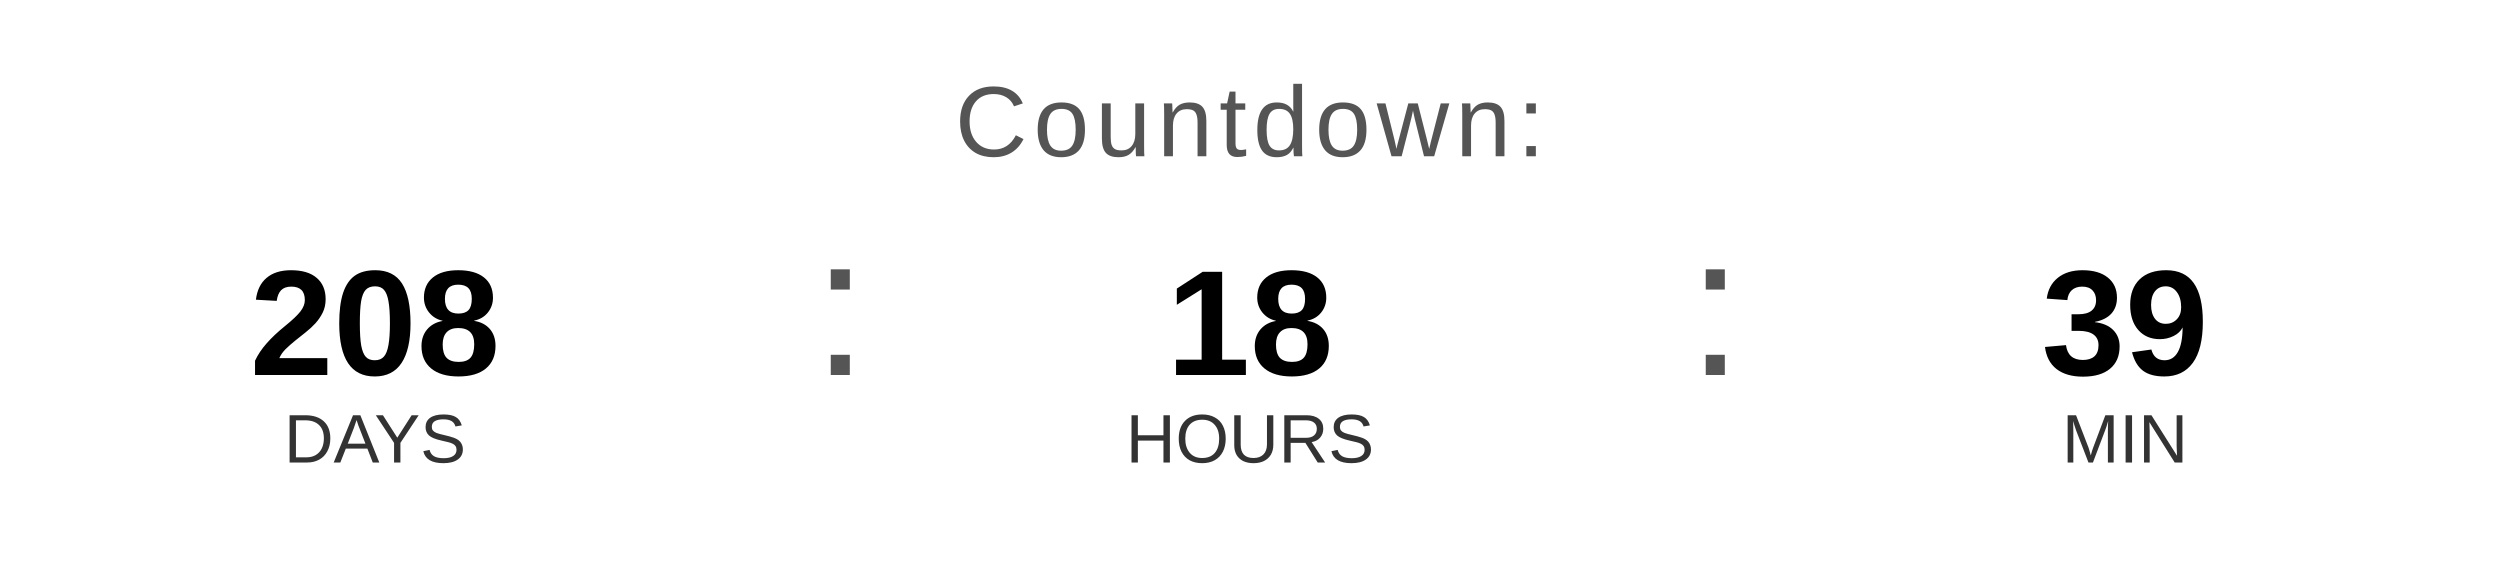
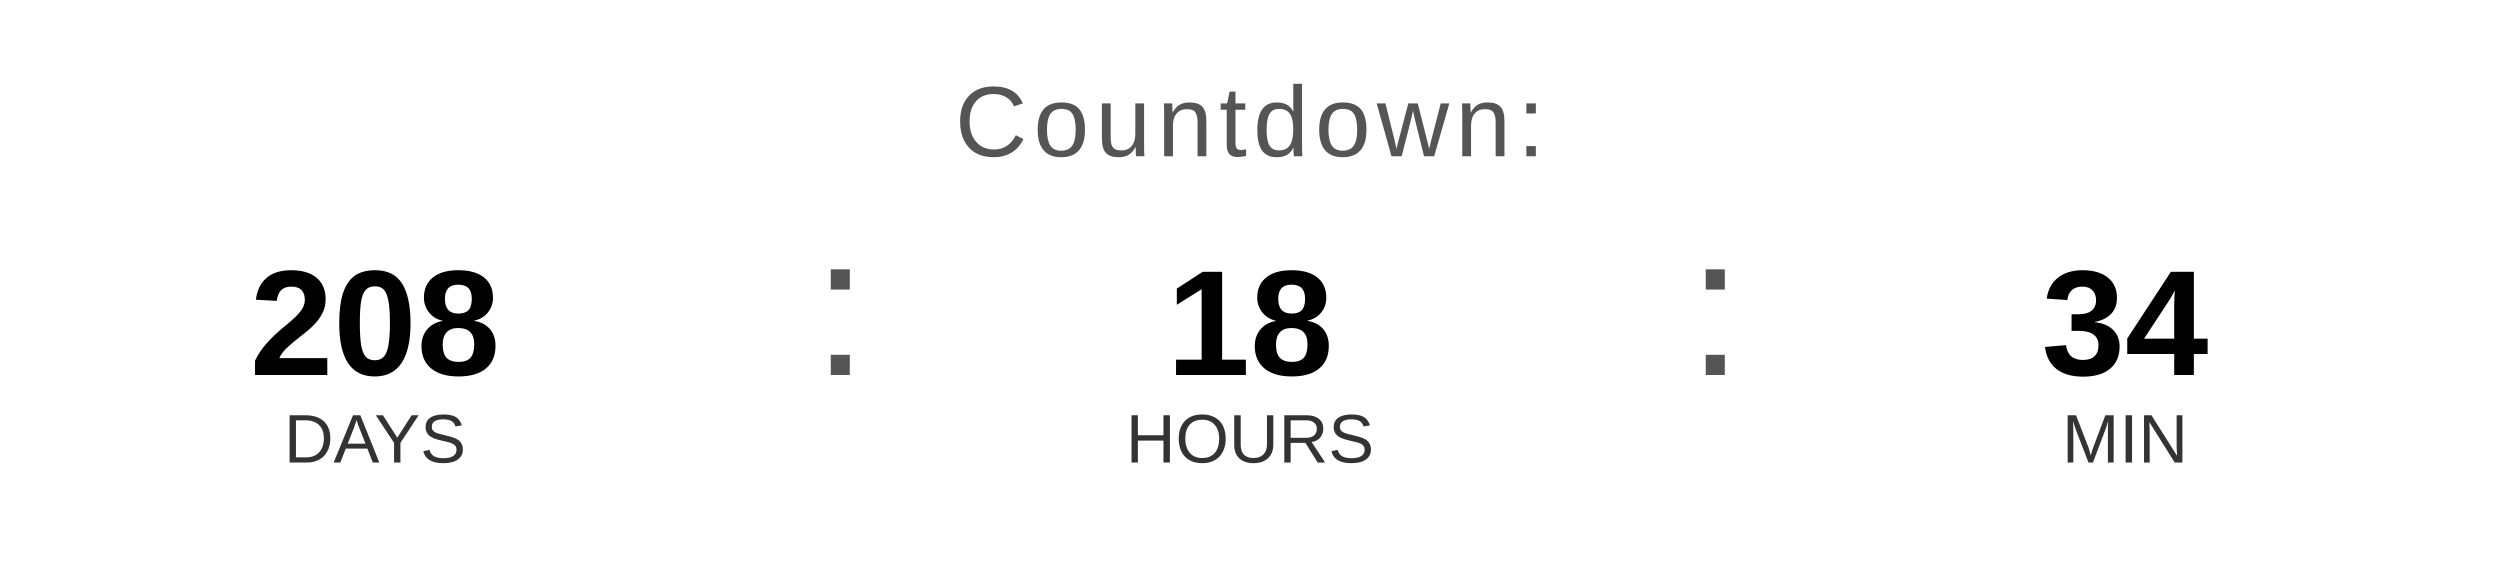
<svg xmlns="http://www.w3.org/2000/svg" width="400" height="90" viewBox="0 0 400 90">
  <text x="200" y="25" font-family="Arial, Helvetica, sans-serif" font-size="16" fill="#555555" text-anchor="middle" letter-spacing="1">
    Countdown:
  </text>
  <text x="60" y="60" font-family="Arial, Helvetica, sans-serif" font-size="24" font-weight="bold" fill="#000000" text-anchor="middle">208</text>
  <text x="60" y="74" font-family="Arial, Helvetica, sans-serif" font-size="11" fill="#333333" text-anchor="middle">DAYS</text>
  <text x="130" y="60" font-family="Arial, sans-serif" font-size="32" fill="#555555">:</text>
  <text x="200" y="60" font-family="Arial, Helvetica, sans-serif" font-size="24" font-weight="bold" fill="#000000" text-anchor="middle">18</text>
  <text x="200" y="74" font-family="Arial, Helvetica, sans-serif" font-size="11" fill="#333333" text-anchor="middle">HOURS</text>
  <text x="270" y="60" font-family="Arial, sans-serif" font-size="32" fill="#555555">:</text>
-   <text x="340" y="60" font-family="Arial, Helvetica, sans-serif" font-size="24" font-weight="bold" fill="#000000" text-anchor="middle">39</text>
+   <text x="340" y="60" font-family="Arial, Helvetica, sans-serif" font-size="24" font-weight="bold" fill="#000000" text-anchor="middle">34</text>
  <text x="340" y="74" font-family="Arial, Helvetica, sans-serif" font-size="11" fill="#333333" text-anchor="middle">MIN</text>
</svg>
